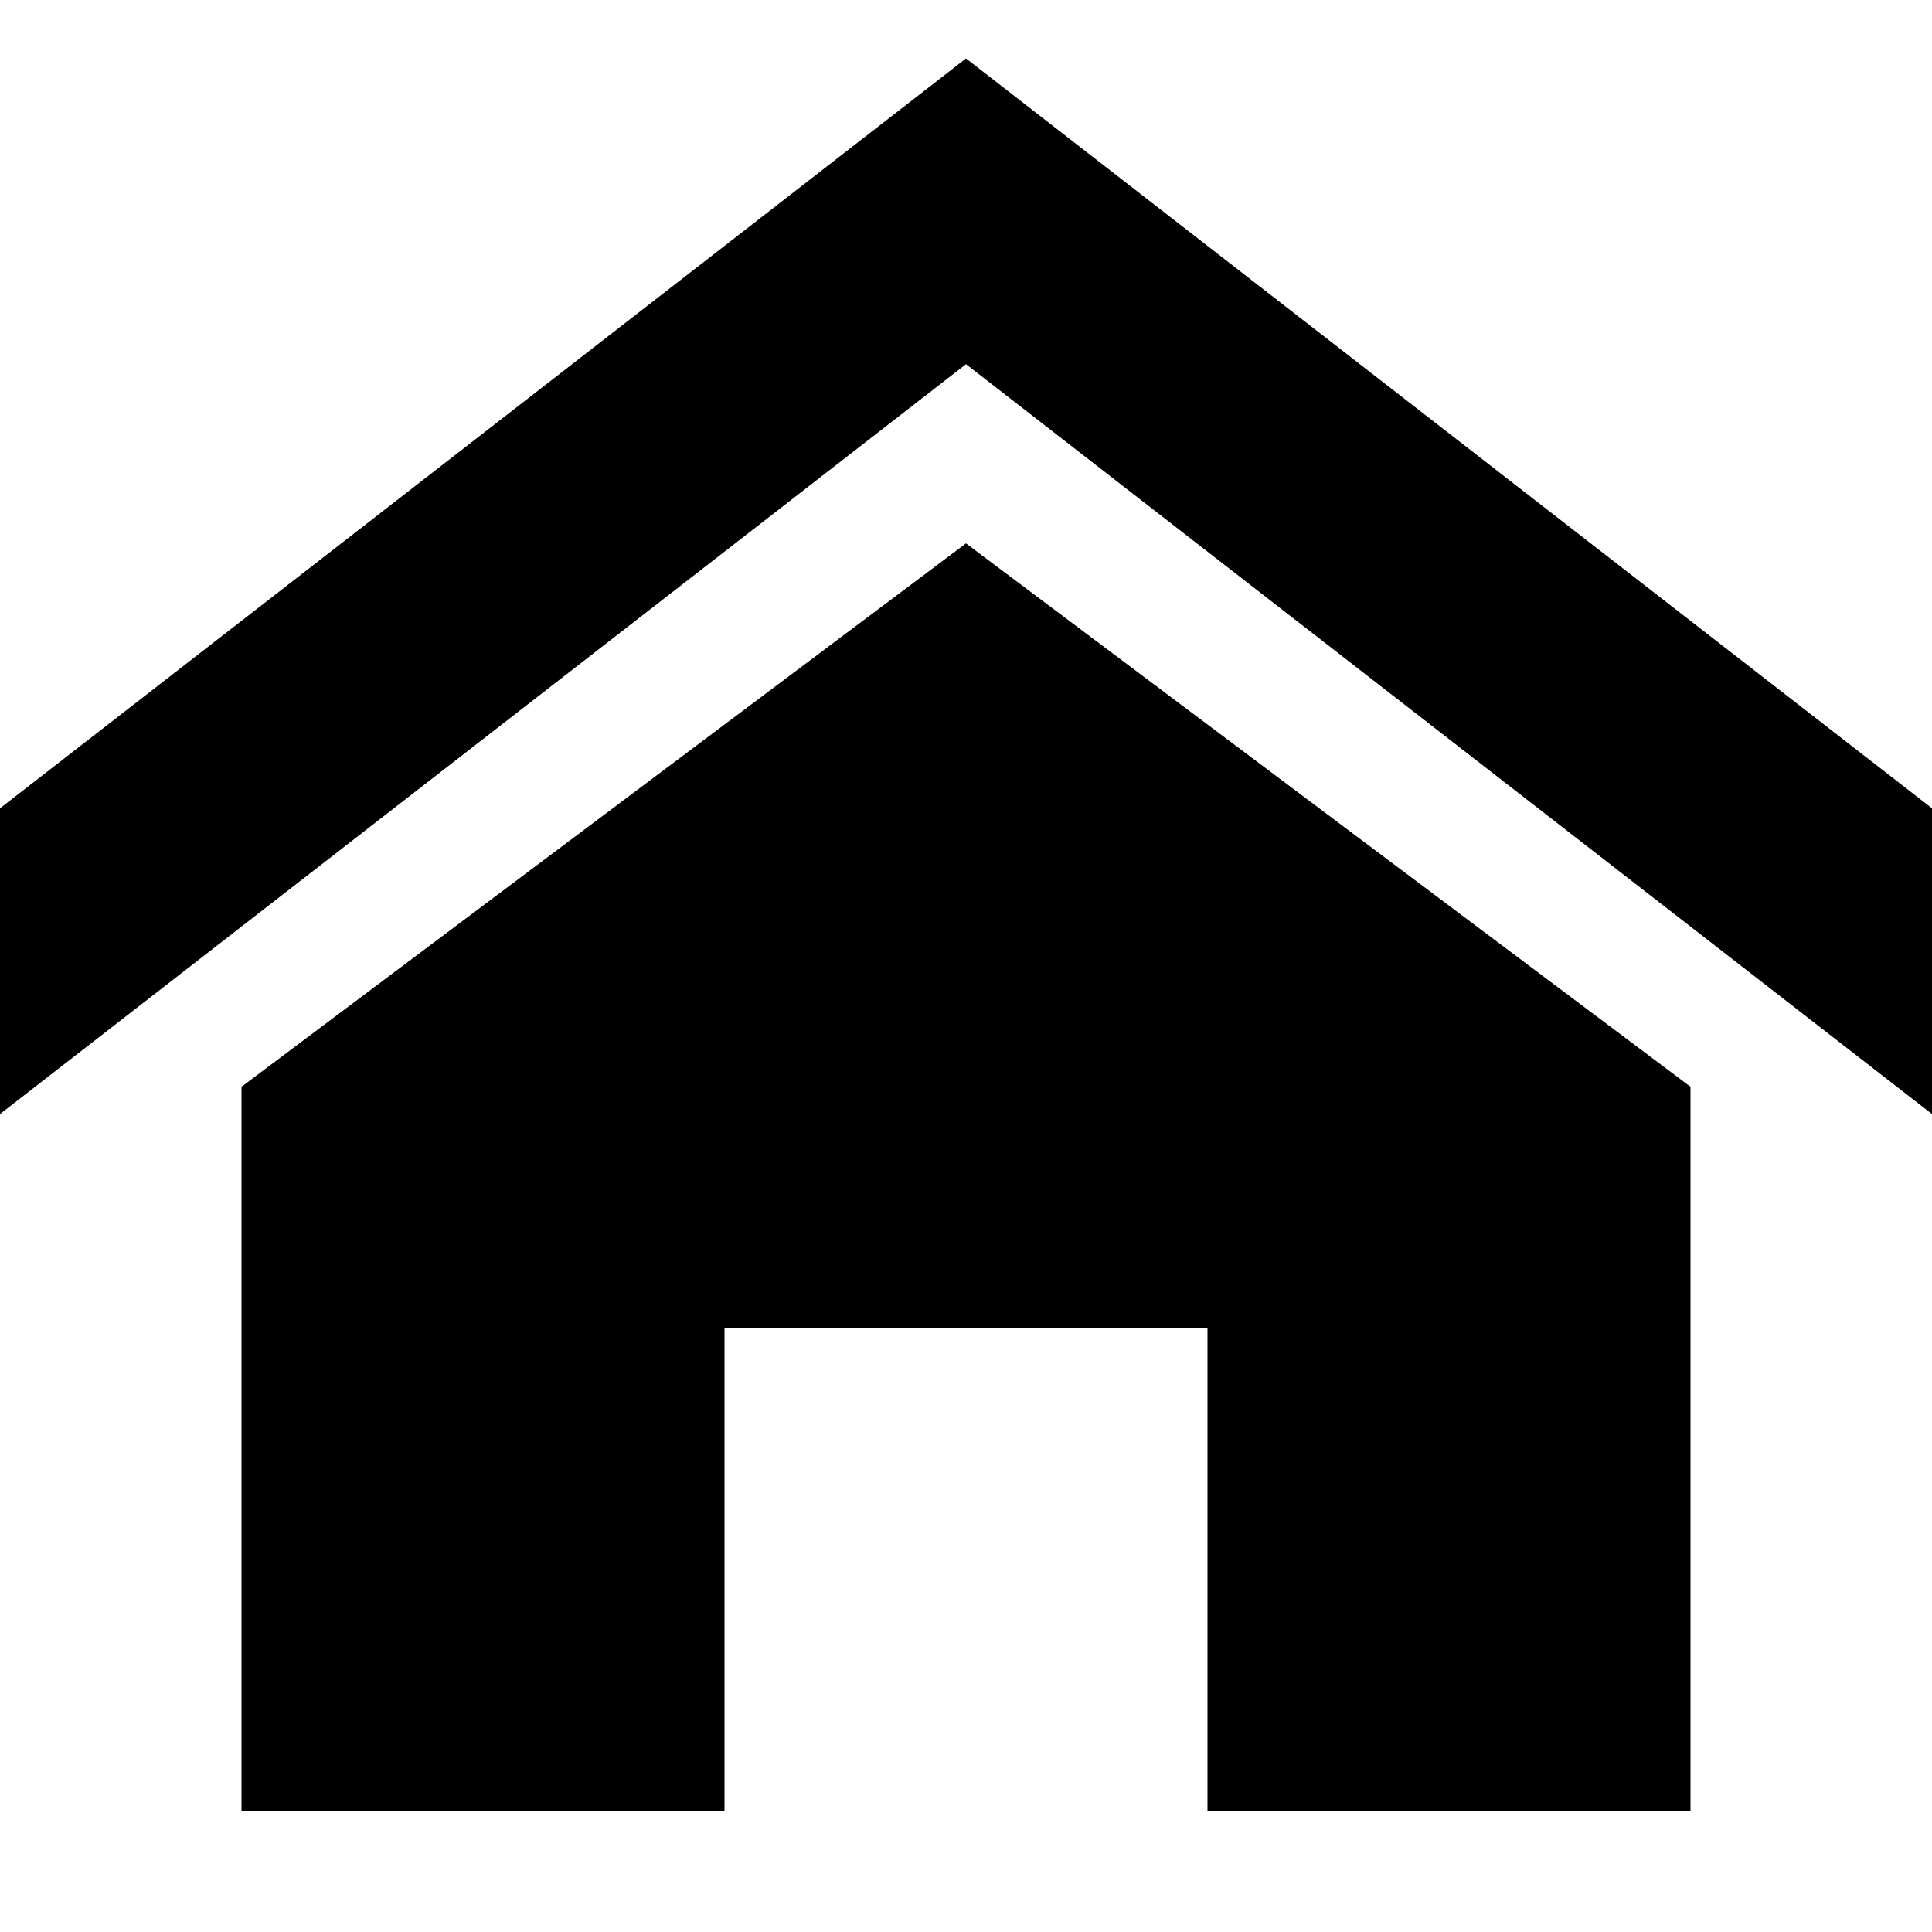
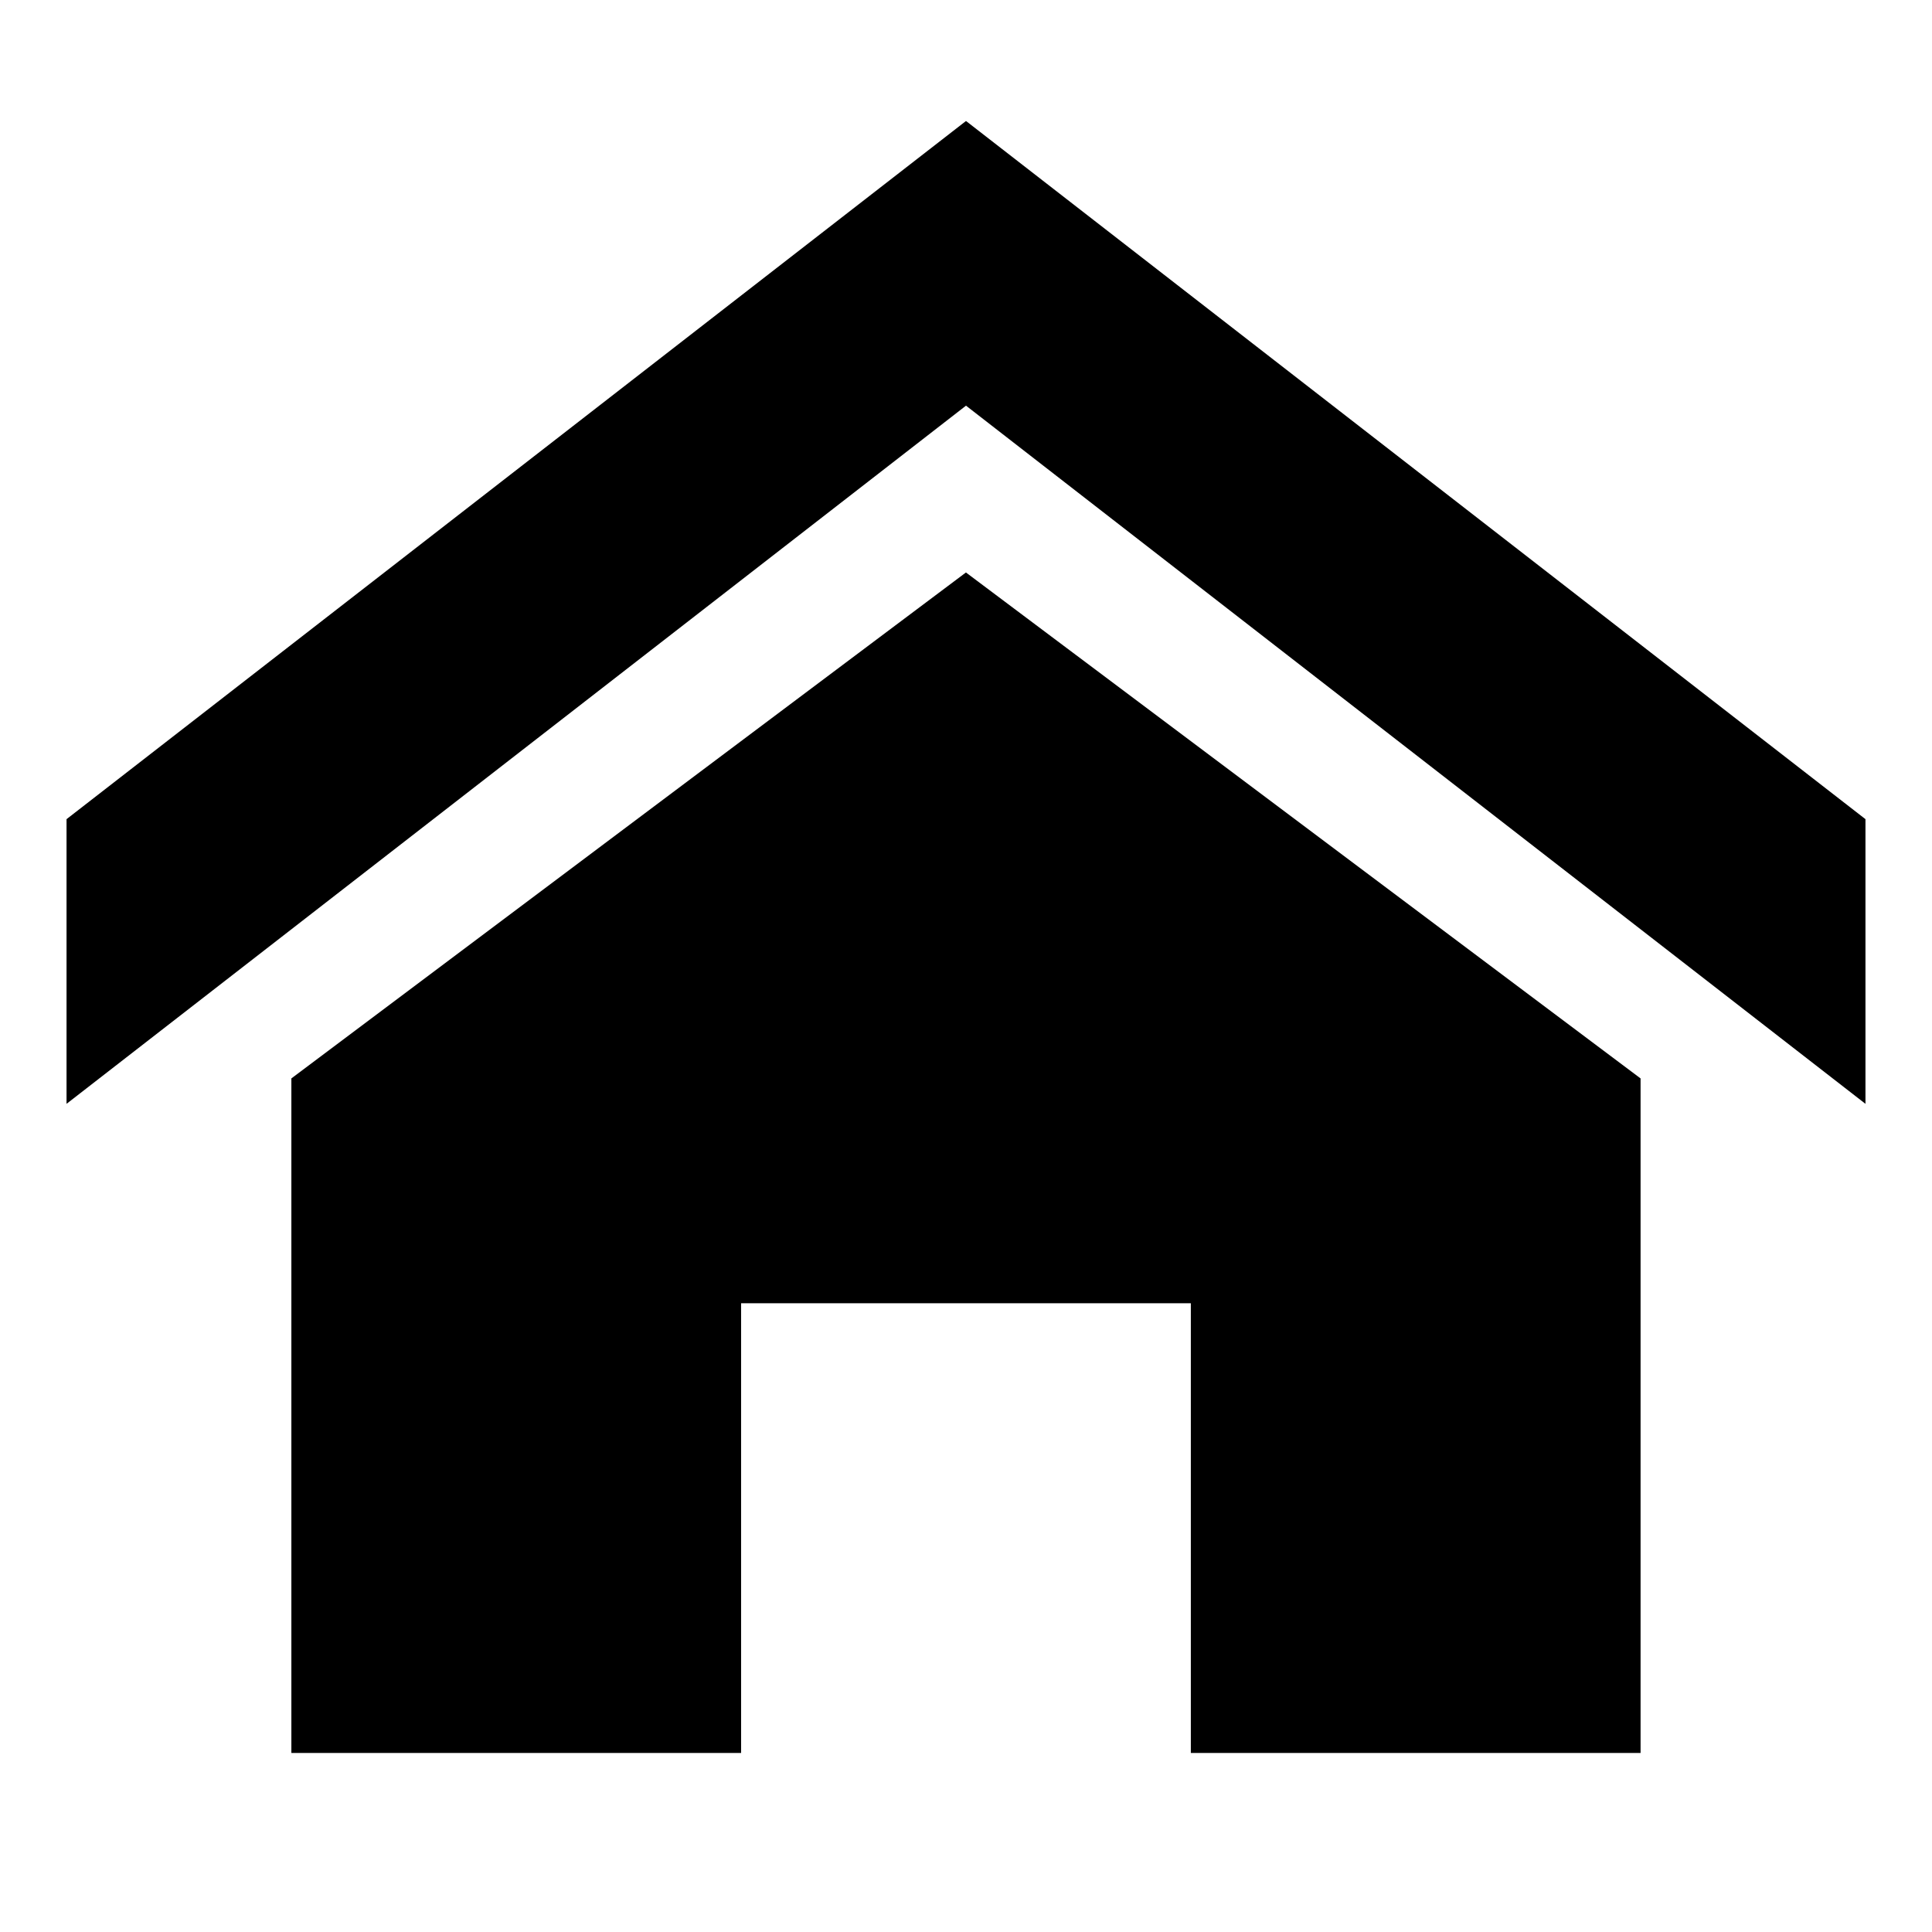
- <svg xmlns="http://www.w3.org/2000/svg" version="1.1" width="16" height="16" viewBox="0 0 16 16">
-   <path d="M16 9.226l-8-6.21-8 6.21v-2.532l8-6.21 8 6.21zM14 9v6h-4v-4h-4v4h-4v-6l6-4.5z" />
+ <svg xmlns="http://www.w3.org/2000/svg" version="1.1" width="32" height="32" viewBox="0 0 32 32">
+   <path d="M30.898 18.283l-14.898-11.564-14.898 11.564v-4.715l14.898-11.564 14.898 11.564zM27.173 17.862v11.173h-7.449v-7.449h-7.449v7.449h-7.449v-11.173l11.173-8.38z" />
</svg>
